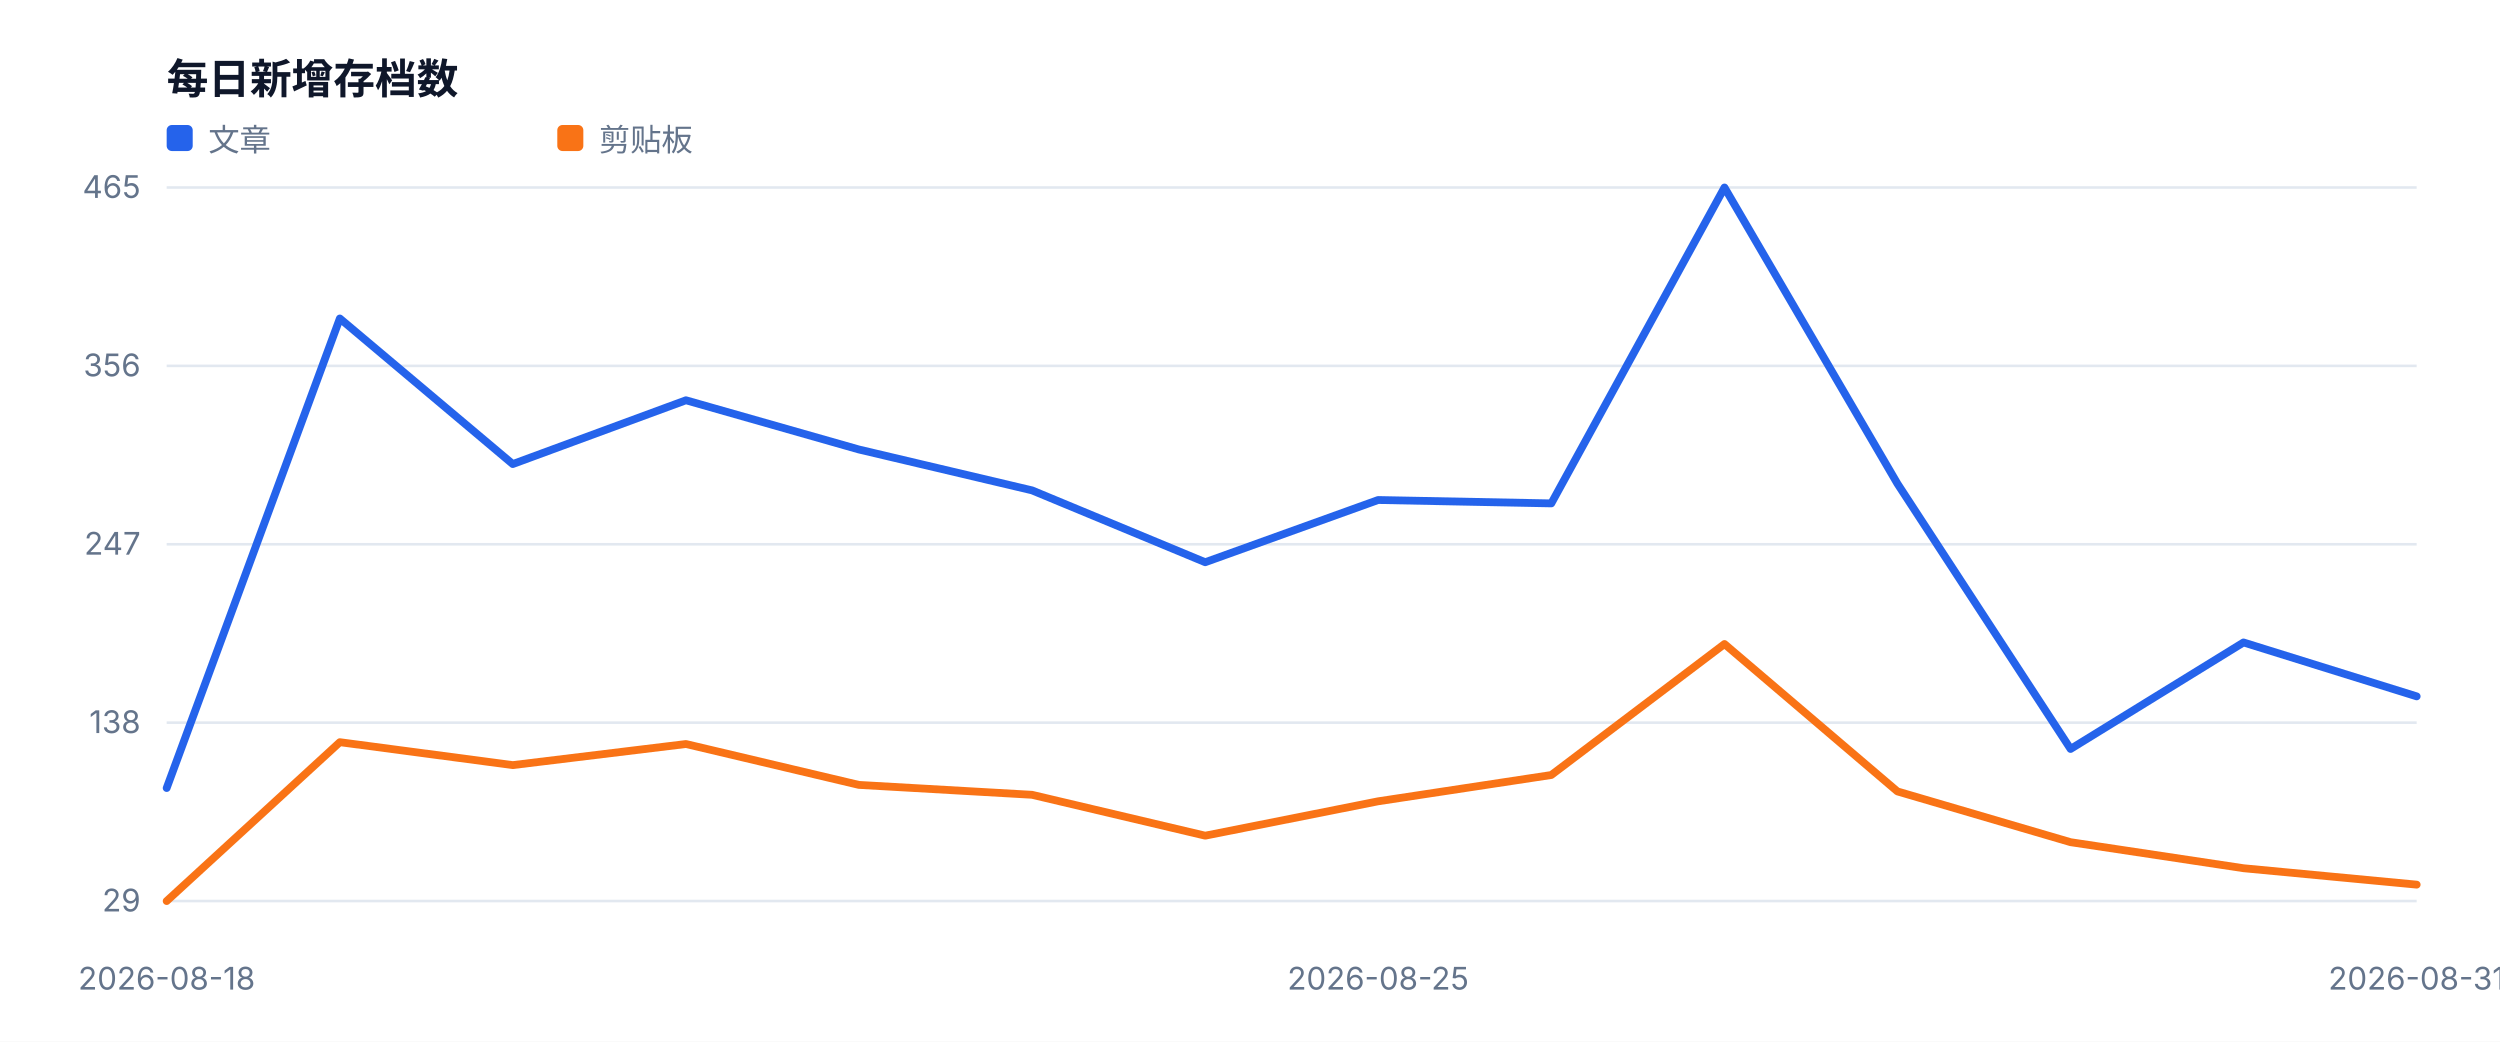
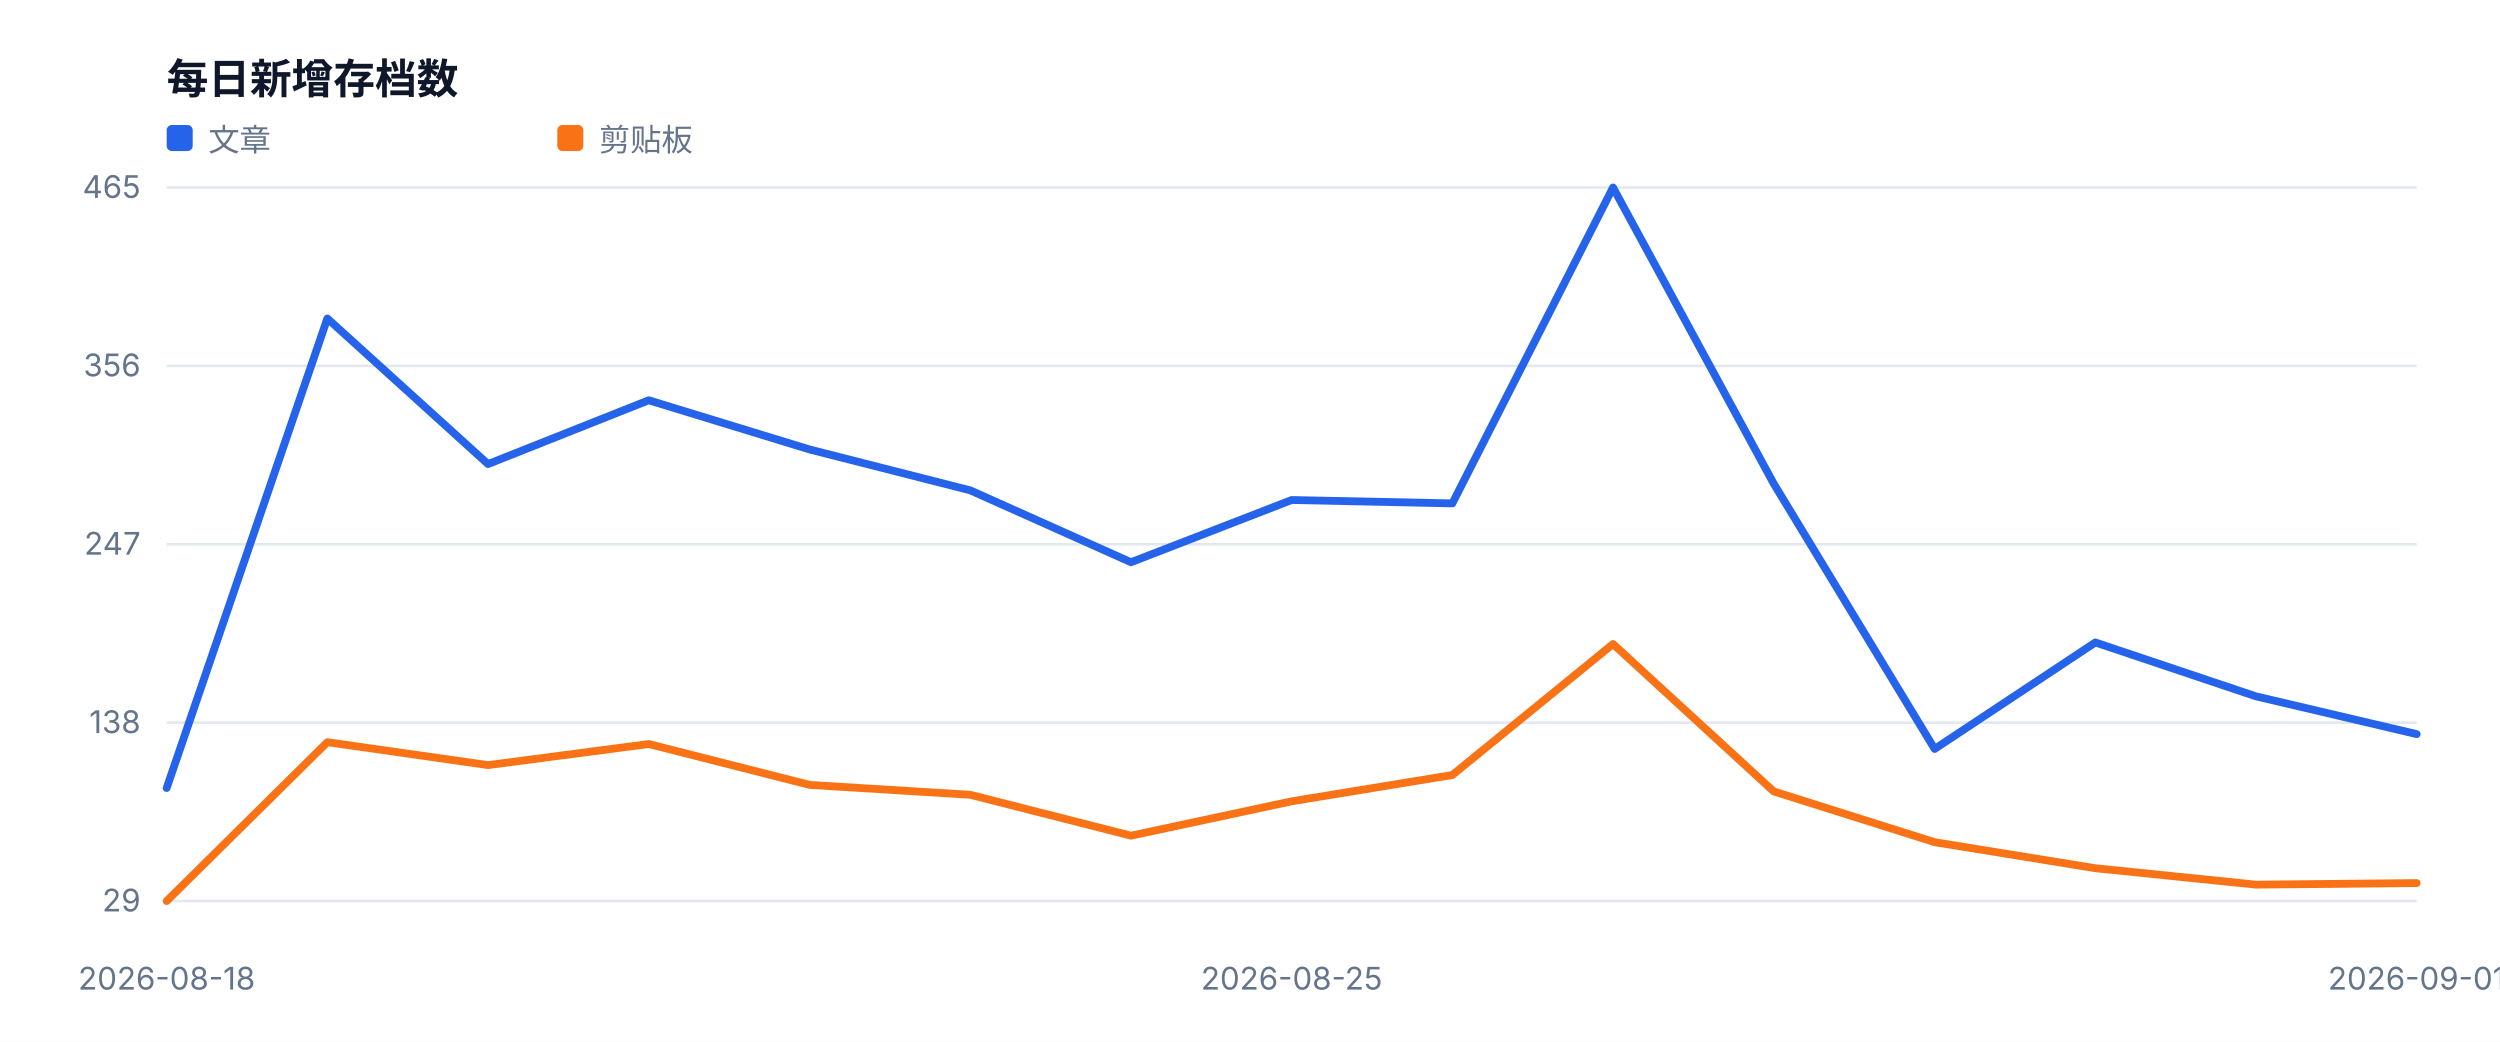
<svg xmlns="http://www.w3.org/2000/svg" width="960" height="400" viewBox="0 0 960 400" role="img">
  <style>text{font-family:-apple-system,BlinkMacSystemFont,'Segoe UI',sans-serif;fill:#334155}.muted{fill:#64748b;font-size:12px}.value{fill:#0f172a;font-size:28px;font-weight:700}.title{fill:#0f172a;font-size:16px;font-weight:700}</style>
  <rect width="100%" height="100%" fill="#ffffff" />
  <text x="64" y="36" class="title">每日新增存档数</text>
  <line x1="64" y1="346.0" x2="928" y2="346.0" stroke="#e2e8f0" />
  <text x="54" y="350.0" text-anchor="end" class="muted">29</text>
  <line x1="64" y1="277.5" x2="928" y2="277.5" stroke="#e2e8f0" />
  <text x="54" y="281.5" text-anchor="end" class="muted">138</text>
  <line x1="64" y1="209.0" x2="928" y2="209.0" stroke="#e2e8f0" />
  <text x="54" y="213.0" text-anchor="end" class="muted">247</text>
  <line x1="64" y1="140.5" x2="928" y2="140.5" stroke="#e2e8f0" />
  <text x="54" y="144.5" text-anchor="end" class="muted">356</text>
  <line x1="64" y1="72.0" x2="928" y2="72.0" stroke="#e2e8f0" />
  <text x="54" y="76.0" text-anchor="end" class="muted">465</text>
  <text x="64.0" y="380" text-anchor="middle" class="muted">2026-08-18</text>
-   <text x="529.2" y="380" text-anchor="middle" class="muted">2026-08-25</text>
-   <text x="928.0" y="380" text-anchor="middle" class="muted">2026-08-31</text>
-   <polyline fill="none" stroke="#2563eb" stroke-width="3" stroke-linejoin="round" stroke-linecap="round" points="64.0,302.6 130.5,122.3 196.9,178.2 263.4,153.7 329.8,172.6 396.3,188.3 462.8,215.9 529.2,192.0 595.7,193.3 662.2,72.0 728.6,185.7 795.1,287.6 861.5,246.7 928.0,267.4" />
+   <text x="496.0" y="380" text-anchor="middle" class="muted">2026-08-25</text>
+   <text x="928.0" y="380" text-anchor="middle" class="muted">2026-09-01</text>
+   <polyline fill="none" stroke="#2563eb" stroke-width="3" stroke-linejoin="round" stroke-linecap="round" points="64.0,302.6 125.7,122.3 187.4,178.2 249.1,153.7 310.9,172.6 372.6,188.3 434.3,215.9 496.0,192.0 557.7,193.3 619.4,72.0 681.1,185.7 742.9,287.6 804.6,246.7 866.3,267.4 928.0,281.9" />
  <rect x="64" y="48" width="10" height="10" fill="#2563eb" rx="2" />
  <text x="80" y="58" class="muted">文章</text>
-   <polyline fill="none" stroke="#f97316" stroke-width="3" stroke-linejoin="round" stroke-linecap="round" points="64.0,346.0 130.5,285.0 196.9,293.8 263.4,285.7 329.8,301.4 396.3,305.2 462.8,320.9 529.2,307.7 595.7,297.6 662.2,247.3 728.6,303.9 795.1,323.4 861.5,333.4 928.0,339.7" />
+   <polyline fill="none" stroke="#f97316" stroke-width="3" stroke-linejoin="round" stroke-linecap="round" points="64.0,346.0 125.7,285.0 187.4,293.8 249.1,285.7 310.9,301.4 372.6,305.2 434.3,320.9 496.0,307.7 557.7,297.6 619.4,247.3 681.1,303.9 742.9,323.4 804.6,333.4 866.3,339.7 928.0,339.1" />
  <rect x="214" y="48" width="10" height="10" fill="#f97316" rx="2" />
  <text x="230" y="58" class="muted">剪贴板</text>
</svg>
